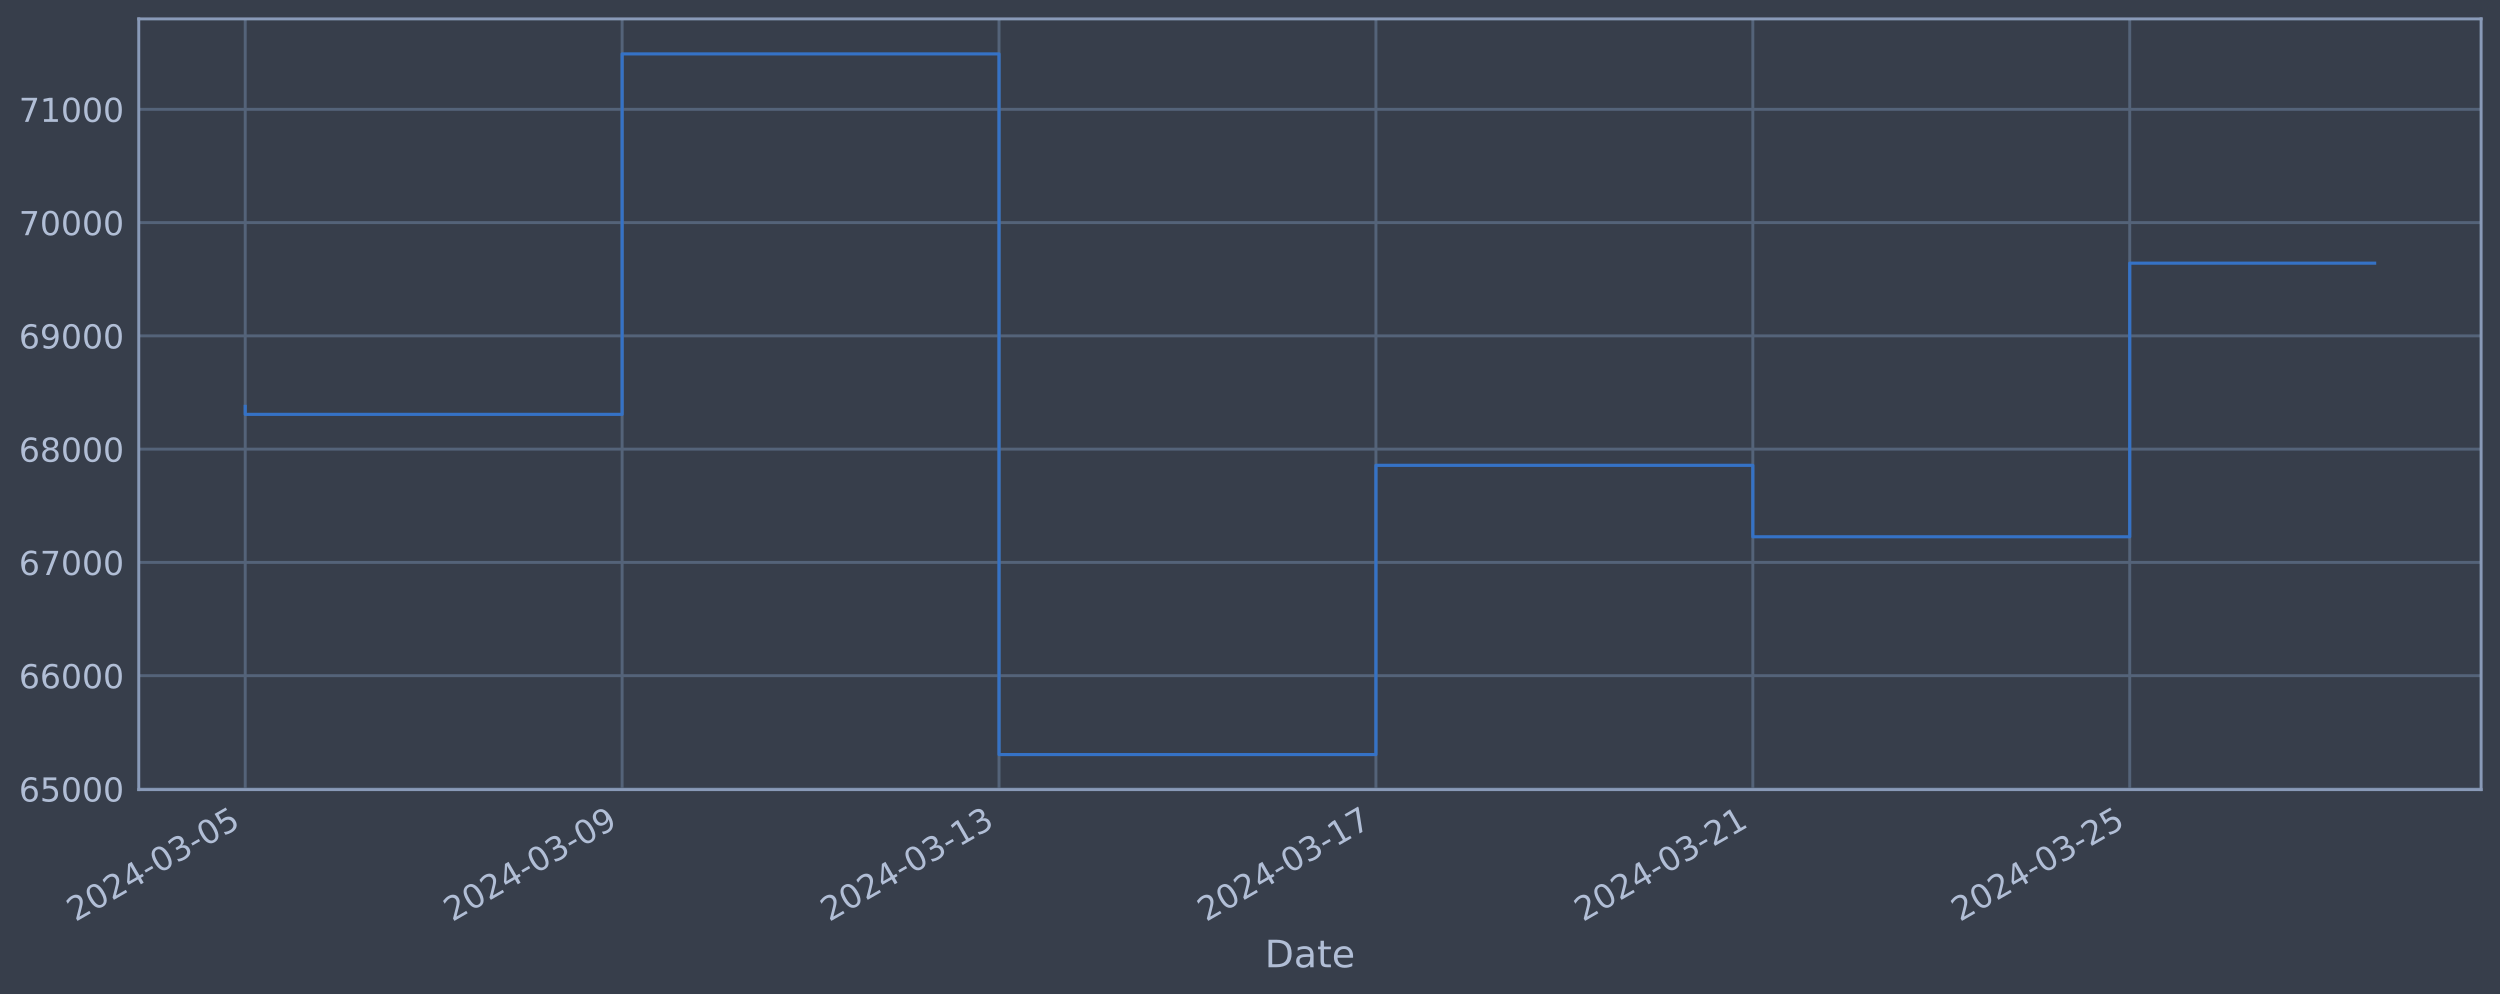
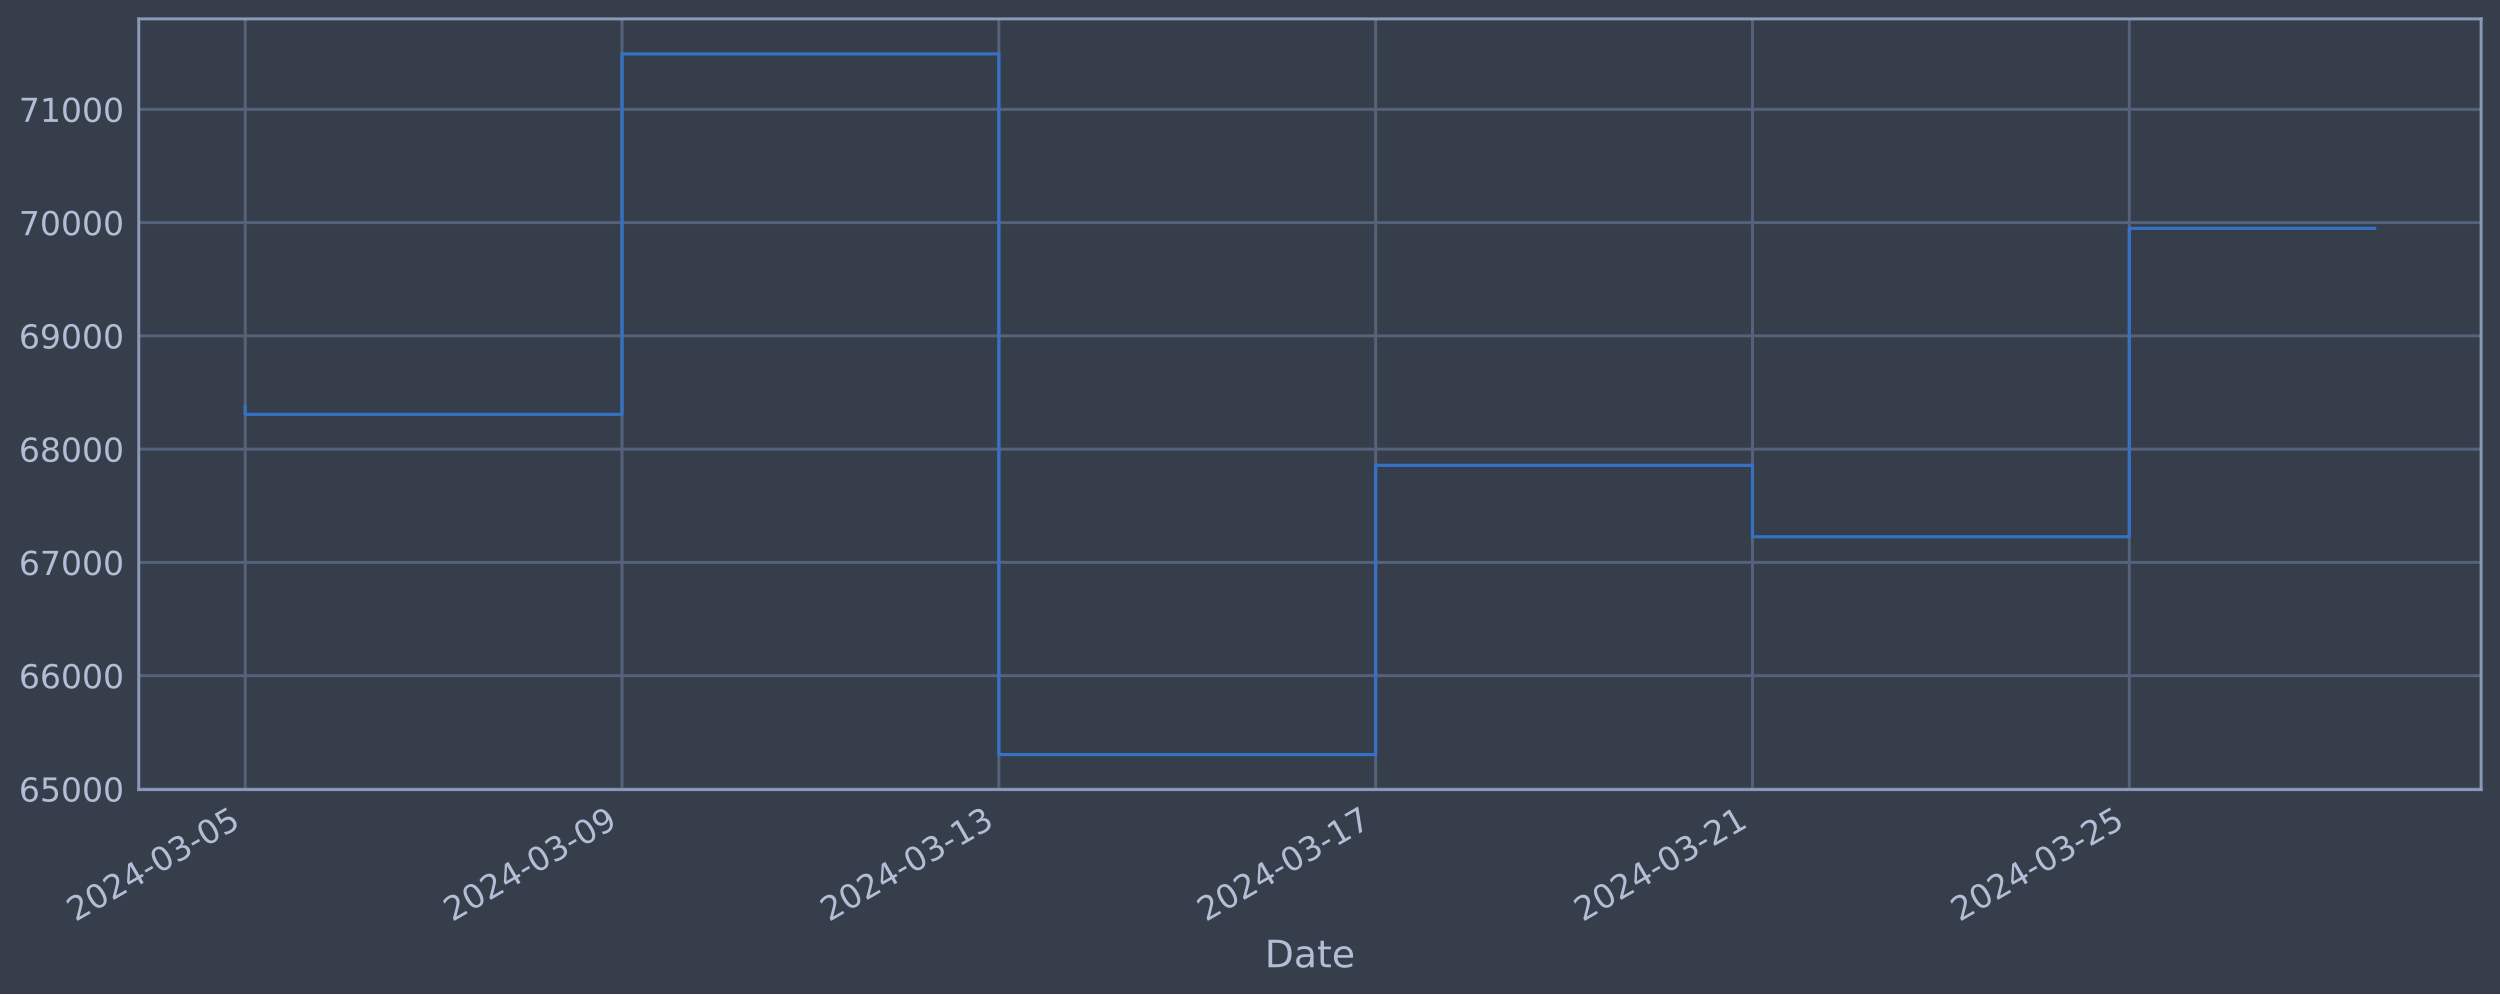
<svg xmlns="http://www.w3.org/2000/svg" xmlns:xlink="http://www.w3.org/1999/xlink" width="952.884pt" height="378.87pt" viewBox="0 0 952.884 378.87" version="1.1">
  <defs>
    <style type="text/css">*{stroke-linejoin: round; stroke-linecap: butt}</style>
  </defs>
  <g id="figure_1">
    <g id="patch_1">
      <path d="M 0 378.87  L 952.884 378.87  L 952.884 0  L 0 0  z " style="fill: #373e4b" />
    </g>
    <g id="axes_1">
      <g id="patch_2">
        <path d="M 52.884 300.96  L 945.684 300.96  L 945.684 7.2  L 52.884 7.2  z " style="fill: #373e4b" />
      </g>
      <g id="matplotlib.axis_1">
        <g id="xtick_1">
          <g id="line2d_1">
-             <path d="M 93.466 300.96  L 93.466 7.2  " clip-path="url(#pae5066b687)" style="fill: none; stroke: #546379; stroke-width: 1.12; stroke-linecap: square" />
+             <path d="M 93.466 300.96  L 93.466 7.2  " clip-path="url(#pef2608d0c2)" style="fill: none; stroke: #546379; stroke-width: 1.12; stroke-linecap: square" />
          </g>
          <g id="line2d_2" />
          <g id="text_1">
            <g style="fill: #b1bed6" transform="translate(28.74006 351.4642) rotate(-30) scale(0.126 -0.126)">
              <defs>
                <path id="DejaVuSans-32" d="M 1228 531  L 3431 531  L 3431 0  L 469 0  L 469 531  Q 828 903 1448 1529  Q 2069 2156 2228 2338  Q 2531 2678 2651 2914  Q 2772 3150 2772 3378  Q 2772 3750 2511 3984  Q 2250 4219 1831 4219  Q 1534 4219 1204 4116  Q 875 4013 500 3803  L 500 4441  Q 881 4594 1212 4672  Q 1544 4750 1819 4750  Q 2544 4750 2975 4387  Q 3406 4025 3406 3419  Q 3406 3131 3298 2873  Q 3191 2616 2906 2266  Q 2828 2175 2409 1742  Q 1991 1309 1228 531  z " transform="scale(0.015625)" />
                <path id="DejaVuSans-30" d="M 2034 4250  Q 1547 4250 1301 3770  Q 1056 3291 1056 2328  Q 1056 1369 1301 889  Q 1547 409 2034 409  Q 2525 409 2770 889  Q 3016 1369 3016 2328  Q 3016 3291 2770 3770  Q 2525 4250 2034 4250  z M 2034 4750  Q 2819 4750 3233 4129  Q 3647 3509 3647 2328  Q 3647 1150 3233 529  Q 2819 -91 2034 -91  Q 1250 -91 836 529  Q 422 1150 422 2328  Q 422 3509 836 4129  Q 1250 4750 2034 4750  z " transform="scale(0.015625)" />
                <path id="DejaVuSans-34" d="M 2419 4116  L 825 1625  L 2419 1625  L 2419 4116  z M 2253 4666  L 3047 4666  L 3047 1625  L 3713 1625  L 3713 1100  L 3047 1100  L 3047 0  L 2419 0  L 2419 1100  L 313 1100  L 313 1709  L 2253 4666  z " transform="scale(0.015625)" />
                <path id="DejaVuSans-2d" d="M 313 2009  L 1997 2009  L 1997 1497  L 313 1497  L 313 2009  z " transform="scale(0.015625)" />
                <path id="DejaVuSans-33" d="M 2597 2516  Q 3050 2419 3304 2112  Q 3559 1806 3559 1356  Q 3559 666 3084 287  Q 2609 -91 1734 -91  Q 1441 -91 1130 -33  Q 819 25 488 141  L 488 750  Q 750 597 1062 519  Q 1375 441 1716 441  Q 2309 441 2620 675  Q 2931 909 2931 1356  Q 2931 1769 2642 2001  Q 2353 2234 1838 2234  L 1294 2234  L 1294 2753  L 1863 2753  Q 2328 2753 2575 2939  Q 2822 3125 2822 3475  Q 2822 3834 2567 4026  Q 2313 4219 1838 4219  Q 1578 4219 1281 4162  Q 984 4106 628 3988  L 628 4550  Q 988 4650 1302 4700  Q 1616 4750 1894 4750  Q 2613 4750 3031 4423  Q 3450 4097 3450 3541  Q 3450 3153 3228 2886  Q 3006 2619 2597 2516  z " transform="scale(0.015625)" />
                <path id="DejaVuSans-35" d="M 691 4666  L 3169 4666  L 3169 4134  L 1269 4134  L 1269 2991  Q 1406 3038 1543 3061  Q 1681 3084 1819 3084  Q 2600 3084 3056 2656  Q 3513 2228 3513 1497  Q 3513 744 3044 326  Q 2575 -91 1722 -91  Q 1428 -91 1123 -41  Q 819 9 494 109  L 494 744  Q 775 591 1075 516  Q 1375 441 1709 441  Q 2250 441 2565 725  Q 2881 1009 2881 1497  Q 2881 1984 2565 2268  Q 2250 2553 1709 2553  Q 1456 2553 1204 2497  Q 953 2441 691 2322  L 691 4666  z " transform="scale(0.015625)" />
              </defs>
              <use xlink:href="#DejaVuSans-32" />
              <use xlink:href="#DejaVuSans-30" x="63.623" />
              <use xlink:href="#DejaVuSans-32" x="127.246" />
              <use xlink:href="#DejaVuSans-34" x="190.869" />
              <use xlink:href="#DejaVuSans-2d" x="254.492" />
              <use xlink:href="#DejaVuSans-30" x="290.576" />
              <use xlink:href="#DejaVuSans-33" x="354.199" />
              <use xlink:href="#DejaVuSans-2d" x="417.822" />
              <use xlink:href="#DejaVuSans-30" x="453.906" />
              <use xlink:href="#DejaVuSans-35" x="517.529" />
            </g>
          </g>
        </g>
        <g id="xtick_2">
          <g id="line2d_3">
-             <path d="M 237.123 300.96  L 237.123 7.2  " clip-path="url(#pae5066b687)" style="fill: none; stroke: #546379; stroke-width: 1.12; stroke-linecap: square" />
+             <path d="M 237.09 300.96  L 237.09 7.2  " clip-path="url(#pef2608d0c2)" style="fill: none; stroke: #546379; stroke-width: 1.12; stroke-linecap: square" />
          </g>
          <g id="line2d_4" />
          <g id="text_2">
-             <g style="fill: #b1bed6" transform="translate(172.3971 351.4642) rotate(-30) scale(0.126 -0.126)">
+             <g style="fill: #b1bed6" transform="translate(172.364 351.4642) rotate(-30) scale(0.126 -0.126)">
              <defs>
                <path id="DejaVuSans-39" d="M 703 97  L 703 672  Q 941 559 1184 500  Q 1428 441 1663 441  Q 2288 441 2617 861  Q 2947 1281 2994 2138  Q 2813 1869 2534 1725  Q 2256 1581 1919 1581  Q 1219 1581 811 2004  Q 403 2428 403 3163  Q 403 3881 828 4315  Q 1253 4750 1959 4750  Q 2769 4750 3195 4129  Q 3622 3509 3622 2328  Q 3622 1225 3098 567  Q 2575 -91 1691 -91  Q 1453 -91 1209 -44  Q 966 3 703 97  z M 1959 2075  Q 2384 2075 2632 2365  Q 2881 2656 2881 3163  Q 2881 3666 2632 3958  Q 2384 4250 1959 4250  Q 1534 4250 1286 3958  Q 1038 3666 1038 3163  Q 1038 2656 1286 2365  Q 1534 2075 1959 2075  z " transform="scale(0.015625)" />
              </defs>
              <use xlink:href="#DejaVuSans-32" />
              <use xlink:href="#DejaVuSans-30" x="63.623" />
              <use xlink:href="#DejaVuSans-32" x="127.246" />
              <use xlink:href="#DejaVuSans-34" x="190.869" />
              <use xlink:href="#DejaVuSans-2d" x="254.492" />
              <use xlink:href="#DejaVuSans-30" x="290.576" />
              <use xlink:href="#DejaVuSans-33" x="354.199" />
              <use xlink:href="#DejaVuSans-2d" x="417.822" />
              <use xlink:href="#DejaVuSans-30" x="453.906" />
              <use xlink:href="#DejaVuSans-39" x="517.529" />
            </g>
          </g>
        </g>
        <g id="xtick_3">
          <g id="line2d_5">
-             <path d="M 380.78 300.96  L 380.78 7.2  " clip-path="url(#pae5066b687)" style="fill: none; stroke: #546379; stroke-width: 1.12; stroke-linecap: square" />
+             <path d="M 380.714 300.96  L 380.714 7.2  " clip-path="url(#pef2608d0c2)" style="fill: none; stroke: #546379; stroke-width: 1.12; stroke-linecap: square" />
          </g>
          <g id="line2d_6" />
          <g id="text_3">
-             <g style="fill: #b1bed6" transform="translate(316.0542 351.4642) rotate(-30) scale(0.126 -0.126)">
+             <g style="fill: #b1bed6" transform="translate(315.988 351.4642) rotate(-30) scale(0.126 -0.126)">
              <defs>
                <path id="DejaVuSans-31" d="M 794 531  L 1825 531  L 1825 4091  L 703 3866  L 703 4441  L 1819 4666  L 2450 4666  L 2450 531  L 3481 531  L 3481 0  L 794 0  L 794 531  z " transform="scale(0.015625)" />
              </defs>
              <use xlink:href="#DejaVuSans-32" />
              <use xlink:href="#DejaVuSans-30" x="63.623" />
              <use xlink:href="#DejaVuSans-32" x="127.246" />
              <use xlink:href="#DejaVuSans-34" x="190.869" />
              <use xlink:href="#DejaVuSans-2d" x="254.492" />
              <use xlink:href="#DejaVuSans-30" x="290.576" />
              <use xlink:href="#DejaVuSans-33" x="354.199" />
              <use xlink:href="#DejaVuSans-2d" x="417.822" />
              <use xlink:href="#DejaVuSans-31" x="453.906" />
              <use xlink:href="#DejaVuSans-33" x="517.529" />
            </g>
          </g>
        </g>
        <g id="xtick_4">
          <g id="line2d_7">
-             <path d="M 524.437 300.96  L 524.437 7.2  " clip-path="url(#pae5066b687)" style="fill: none; stroke: #546379; stroke-width: 1.12; stroke-linecap: square" />
+             <path d="M 524.338 300.96  L 524.338 7.2  " clip-path="url(#pef2608d0c2)" style="fill: none; stroke: #546379; stroke-width: 1.12; stroke-linecap: square" />
          </g>
          <g id="line2d_8" />
          <g id="text_4">
-             <g style="fill: #b1bed6" transform="translate(459.7113 351.4642) rotate(-30) scale(0.126 -0.126)">
+             <g style="fill: #b1bed6" transform="translate(459.612 351.4642) rotate(-30) scale(0.126 -0.126)">
              <defs>
                <path id="DejaVuSans-37" d="M 525 4666  L 3525 4666  L 3525 4397  L 1831 0  L 1172 0  L 2766 4134  L 525 4134  L 525 4666  z " transform="scale(0.015625)" />
              </defs>
              <use xlink:href="#DejaVuSans-32" />
              <use xlink:href="#DejaVuSans-30" x="63.623" />
              <use xlink:href="#DejaVuSans-32" x="127.246" />
              <use xlink:href="#DejaVuSans-34" x="190.869" />
              <use xlink:href="#DejaVuSans-2d" x="254.492" />
              <use xlink:href="#DejaVuSans-30" x="290.576" />
              <use xlink:href="#DejaVuSans-33" x="354.199" />
              <use xlink:href="#DejaVuSans-2d" x="417.822" />
              <use xlink:href="#DejaVuSans-31" x="453.906" />
              <use xlink:href="#DejaVuSans-37" x="517.529" />
            </g>
          </g>
        </g>
        <g id="xtick_5">
          <g id="line2d_9">
-             <path d="M 668.094 300.96  L 668.094 7.2  " clip-path="url(#pae5066b687)" style="fill: none; stroke: #546379; stroke-width: 1.12; stroke-linecap: square" />
+             <path d="M 667.962 300.96  L 667.962 7.2  " clip-path="url(#pef2608d0c2)" style="fill: none; stroke: #546379; stroke-width: 1.12; stroke-linecap: square" />
          </g>
          <g id="line2d_10" />
          <g id="text_5">
-             <g style="fill: #b1bed6" transform="translate(603.3684 351.4642) rotate(-30) scale(0.126 -0.126)">
+             <g style="fill: #b1bed6" transform="translate(603.236 351.4642) rotate(-30) scale(0.126 -0.126)">
              <use xlink:href="#DejaVuSans-32" />
              <use xlink:href="#DejaVuSans-30" x="63.623" />
              <use xlink:href="#DejaVuSans-32" x="127.246" />
              <use xlink:href="#DejaVuSans-34" x="190.869" />
              <use xlink:href="#DejaVuSans-2d" x="254.492" />
              <use xlink:href="#DejaVuSans-30" x="290.576" />
              <use xlink:href="#DejaVuSans-33" x="354.199" />
              <use xlink:href="#DejaVuSans-2d" x="417.822" />
              <use xlink:href="#DejaVuSans-32" x="453.906" />
              <use xlink:href="#DejaVuSans-31" x="517.529" />
            </g>
          </g>
        </g>
        <g id="xtick_6">
          <g id="line2d_11">
-             <path d="M 811.751 300.96  L 811.751 7.2  " clip-path="url(#pae5066b687)" style="fill: none; stroke: #546379; stroke-width: 1.12; stroke-linecap: square" />
+             <path d="M 811.586 300.96  L 811.586 7.2  " clip-path="url(#pef2608d0c2)" style="fill: none; stroke: #546379; stroke-width: 1.12; stroke-linecap: square" />
          </g>
          <g id="line2d_12" />
          <g id="text_6">
-             <g style="fill: #b1bed6" transform="translate(747.0255 351.4642) rotate(-30) scale(0.126 -0.126)">
+             <g style="fill: #b1bed6" transform="translate(746.86 351.4642) rotate(-30) scale(0.126 -0.126)">
              <use xlink:href="#DejaVuSans-32" />
              <use xlink:href="#DejaVuSans-30" x="63.623" />
              <use xlink:href="#DejaVuSans-32" x="127.246" />
              <use xlink:href="#DejaVuSans-34" x="190.869" />
              <use xlink:href="#DejaVuSans-2d" x="254.492" />
              <use xlink:href="#DejaVuSans-30" x="290.576" />
              <use xlink:href="#DejaVuSans-33" x="354.199" />
              <use xlink:href="#DejaVuSans-2d" x="417.822" />
              <use xlink:href="#DejaVuSans-32" x="453.906" />
              <use xlink:href="#DejaVuSans-35" x="517.529" />
            </g>
          </g>
        </g>
        <g id="text_7">
          <g style="fill: #b1bed6" transform="translate(482.0746 368.6753) scale(0.144 -0.144)">
            <defs>
              <path id="DejaVuSans-44" d="M 1259 4147  L 1259 519  L 2022 519  Q 2988 519 3436 956  Q 3884 1394 3884 2338  Q 3884 3275 3436 3711  Q 2988 4147 2022 4147  L 1259 4147  z M 628 4666  L 1925 4666  Q 3281 4666 3915 4102  Q 4550 3538 4550 2338  Q 4550 1131 3912 565  Q 3275 0 1925 0  L 628 0  L 628 4666  z " transform="scale(0.015625)" />
              <path id="DejaVuSans-61" d="M 2194 1759  Q 1497 1759 1228 1600  Q 959 1441 959 1056  Q 959 750 1161 570  Q 1363 391 1709 391  Q 2188 391 2477 730  Q 2766 1069 2766 1631  L 2766 1759  L 2194 1759  z M 3341 1997  L 3341 0  L 2766 0  L 2766 531  Q 2569 213 2275 61  Q 1981 -91 1556 -91  Q 1019 -91 701 211  Q 384 513 384 1019  Q 384 1609 779 1909  Q 1175 2209 1959 2209  L 2766 2209  L 2766 2266  Q 2766 2663 2505 2880  Q 2244 3097 1772 3097  Q 1472 3097 1187 3025  Q 903 2953 641 2809  L 641 3341  Q 956 3463 1253 3523  Q 1550 3584 1831 3584  Q 2591 3584 2966 3190  Q 3341 2797 3341 1997  z " transform="scale(0.015625)" />
              <path id="DejaVuSans-74" d="M 1172 4494  L 1172 3500  L 2356 3500  L 2356 3053  L 1172 3053  L 1172 1153  Q 1172 725 1289 603  Q 1406 481 1766 481  L 2356 481  L 2356 0  L 1766 0  Q 1100 0 847 248  Q 594 497 594 1153  L 594 3053  L 172 3053  L 172 3500  L 594 3500  L 594 4494  L 1172 4494  z " transform="scale(0.015625)" />
              <path id="DejaVuSans-65" d="M 3597 1894  L 3597 1613  L 953 1613  Q 991 1019 1311 708  Q 1631 397 2203 397  Q 2534 397 2845 478  Q 3156 559 3463 722  L 3463 178  Q 3153 47 2828 -22  Q 2503 -91 2169 -91  Q 1331 -91 842 396  Q 353 884 353 1716  Q 353 2575 817 3079  Q 1281 3584 2069 3584  Q 2775 3584 3186 3129  Q 3597 2675 3597 1894  z M 3022 2063  Q 3016 2534 2758 2815  Q 2500 3097 2075 3097  Q 1594 3097 1305 2825  Q 1016 2553 972 2059  L 3022 2063  z " transform="scale(0.015625)" />
            </defs>
            <use xlink:href="#DejaVuSans-44" />
            <use xlink:href="#DejaVuSans-61" x="77.002" />
            <use xlink:href="#DejaVuSans-74" x="138.281" />
            <use xlink:href="#DejaVuSans-65" x="177.49" />
          </g>
        </g>
      </g>
      <g id="matplotlib.axis_2">
        <g id="ytick_1">
          <g id="line2d_13">
-             <path d="M 52.884 300.718  L 945.684 300.718  " clip-path="url(#pae5066b687)" style="fill: none; stroke: #546379; stroke-width: 1.12; stroke-linecap: square" />
+             <path d="M 52.884 300.718  L 945.684 300.718  " clip-path="url(#pef2608d0c2)" style="fill: none; stroke: #546379; stroke-width: 1.12; stroke-linecap: square" />
          </g>
          <g id="line2d_14" />
          <g id="text_8">
            <g style="fill: #b1bed6" transform="translate(7.2 305.5049) scale(0.126 -0.126)">
              <defs>
                <path id="DejaVuSans-36" d="M 2113 2584  Q 1688 2584 1439 2293  Q 1191 2003 1191 1497  Q 1191 994 1439 701  Q 1688 409 2113 409  Q 2538 409 2786 701  Q 3034 994 3034 1497  Q 3034 2003 2786 2293  Q 2538 2584 2113 2584  z M 3366 4563  L 3366 3988  Q 3128 4100 2886 4159  Q 2644 4219 2406 4219  Q 1781 4219 1451 3797  Q 1122 3375 1075 2522  Q 1259 2794 1537 2939  Q 1816 3084 2150 3084  Q 2853 3084 3261 2657  Q 3669 2231 3669 1497  Q 3669 778 3244 343  Q 2819 -91 2113 -91  Q 1303 -91 875 529  Q 447 1150 447 2328  Q 447 3434 972 4092  Q 1497 4750 2381 4750  Q 2619 4750 2861 4703  Q 3103 4656 3366 4563  z " transform="scale(0.015625)" />
              </defs>
              <use xlink:href="#DejaVuSans-36" />
              <use xlink:href="#DejaVuSans-35" x="63.623" />
              <use xlink:href="#DejaVuSans-30" x="127.246" />
              <use xlink:href="#DejaVuSans-30" x="190.869" />
              <use xlink:href="#DejaVuSans-30" x="254.492" />
            </g>
          </g>
        </g>
        <g id="ytick_2">
          <g id="line2d_15">
-             <path d="M 52.884 257.544  L 945.684 257.544  " clip-path="url(#pae5066b687)" style="fill: none; stroke: #546379; stroke-width: 1.12; stroke-linecap: square" />
+             <path d="M 52.884 257.544  L 945.684 257.544  " clip-path="url(#pef2608d0c2)" style="fill: none; stroke: #546379; stroke-width: 1.12; stroke-linecap: square" />
          </g>
          <g id="line2d_16" />
          <g id="text_9">
            <g style="fill: #b1bed6" transform="translate(7.2 262.331) scale(0.126 -0.126)">
              <use xlink:href="#DejaVuSans-36" />
              <use xlink:href="#DejaVuSans-36" x="63.623" />
              <use xlink:href="#DejaVuSans-30" x="127.246" />
              <use xlink:href="#DejaVuSans-30" x="190.869" />
              <use xlink:href="#DejaVuSans-30" x="254.492" />
            </g>
          </g>
        </g>
        <g id="ytick_3">
          <g id="line2d_17">
-             <path d="M 52.884 214.37  L 945.684 214.37  " clip-path="url(#pae5066b687)" style="fill: none; stroke: #546379; stroke-width: 1.12; stroke-linecap: square" />
+             <path d="M 52.884 214.37  L 945.684 214.37  " clip-path="url(#pef2608d0c2)" style="fill: none; stroke: #546379; stroke-width: 1.12; stroke-linecap: square" />
          </g>
          <g id="line2d_18" />
          <g id="text_10">
            <g style="fill: #b1bed6" transform="translate(7.2 219.157) scale(0.126 -0.126)">
              <use xlink:href="#DejaVuSans-36" />
              <use xlink:href="#DejaVuSans-37" x="63.623" />
              <use xlink:href="#DejaVuSans-30" x="127.246" />
              <use xlink:href="#DejaVuSans-30" x="190.869" />
              <use xlink:href="#DejaVuSans-30" x="254.492" />
            </g>
          </g>
        </g>
        <g id="ytick_4">
          <g id="line2d_19">
-             <path d="M 52.884 171.196  L 945.684 171.196  " clip-path="url(#pae5066b687)" style="fill: none; stroke: #546379; stroke-width: 1.12; stroke-linecap: square" />
+             <path d="M 52.884 171.196  L 945.684 171.196  " clip-path="url(#pef2608d0c2)" style="fill: none; stroke: #546379; stroke-width: 1.12; stroke-linecap: square" />
          </g>
          <g id="line2d_20" />
          <g id="text_11">
            <g style="fill: #b1bed6" transform="translate(7.2 175.9831) scale(0.126 -0.126)">
              <defs>
                <path id="DejaVuSans-38" d="M 2034 2216  Q 1584 2216 1326 1975  Q 1069 1734 1069 1313  Q 1069 891 1326 650  Q 1584 409 2034 409  Q 2484 409 2743 651  Q 3003 894 3003 1313  Q 3003 1734 2745 1975  Q 2488 2216 2034 2216  z M 1403 2484  Q 997 2584 770 2862  Q 544 3141 544 3541  Q 544 4100 942 4425  Q 1341 4750 2034 4750  Q 2731 4750 3128 4425  Q 3525 4100 3525 3541  Q 3525 3141 3298 2862  Q 3072 2584 2669 2484  Q 3125 2378 3379 2068  Q 3634 1759 3634 1313  Q 3634 634 3220 271  Q 2806 -91 2034 -91  Q 1263 -91 848 271  Q 434 634 434 1313  Q 434 1759 690 2068  Q 947 2378 1403 2484  z M 1172 3481  Q 1172 3119 1398 2916  Q 1625 2713 2034 2713  Q 2441 2713 2670 2916  Q 2900 3119 2900 3481  Q 2900 3844 2670 4047  Q 2441 4250 2034 4250  Q 1625 4250 1398 4047  Q 1172 3844 1172 3481  z " transform="scale(0.015625)" />
              </defs>
              <use xlink:href="#DejaVuSans-36" />
              <use xlink:href="#DejaVuSans-38" x="63.623" />
              <use xlink:href="#DejaVuSans-30" x="127.246" />
              <use xlink:href="#DejaVuSans-30" x="190.869" />
              <use xlink:href="#DejaVuSans-30" x="254.492" />
            </g>
          </g>
        </g>
        <g id="ytick_5">
          <g id="line2d_21">
-             <path d="M 52.884 128.022  L 945.684 128.022  " clip-path="url(#pae5066b687)" style="fill: none; stroke: #546379; stroke-width: 1.12; stroke-linecap: square" />
+             <path d="M 52.884 128.022  L 945.684 128.022  " clip-path="url(#pef2608d0c2)" style="fill: none; stroke: #546379; stroke-width: 1.12; stroke-linecap: square" />
          </g>
          <g id="line2d_22" />
          <g id="text_12">
            <g style="fill: #b1bed6" transform="translate(7.2 132.8092) scale(0.126 -0.126)">
              <use xlink:href="#DejaVuSans-36" />
              <use xlink:href="#DejaVuSans-39" x="63.623" />
              <use xlink:href="#DejaVuSans-30" x="127.246" />
              <use xlink:href="#DejaVuSans-30" x="190.869" />
              <use xlink:href="#DejaVuSans-30" x="254.492" />
            </g>
          </g>
        </g>
        <g id="ytick_6">
          <g id="line2d_23">
-             <path d="M 52.884 84.848  L 945.684 84.848  " clip-path="url(#pae5066b687)" style="fill: none; stroke: #546379; stroke-width: 1.12; stroke-linecap: square" />
+             <path d="M 52.884 84.848  L 945.684 84.848  " clip-path="url(#pef2608d0c2)" style="fill: none; stroke: #546379; stroke-width: 1.12; stroke-linecap: square" />
          </g>
          <g id="line2d_24" />
          <g id="text_13">
            <g style="fill: #b1bed6" transform="translate(7.2 89.63523) scale(0.126 -0.126)">
              <use xlink:href="#DejaVuSans-37" />
              <use xlink:href="#DejaVuSans-30" x="63.623" />
              <use xlink:href="#DejaVuSans-30" x="127.246" />
              <use xlink:href="#DejaVuSans-30" x="190.869" />
              <use xlink:href="#DejaVuSans-30" x="254.492" />
            </g>
          </g>
        </g>
        <g id="ytick_7">
          <g id="line2d_25">
-             <path d="M 52.884 41.674  L 945.684 41.674  " clip-path="url(#pae5066b687)" style="fill: none; stroke: #546379; stroke-width: 1.12; stroke-linecap: square" />
+             <path d="M 52.884 41.674  L 945.684 41.674  " clip-path="url(#pef2608d0c2)" style="fill: none; stroke: #546379; stroke-width: 1.12; stroke-linecap: square" />
          </g>
          <g id="line2d_26" />
          <g id="text_14">
            <g style="fill: #b1bed6" transform="translate(7.2 46.4613) scale(0.126 -0.126)">
              <use xlink:href="#DejaVuSans-37" />
              <use xlink:href="#DejaVuSans-31" x="63.623" />
              <use xlink:href="#DejaVuSans-30" x="127.246" />
              <use xlink:href="#DejaVuSans-30" x="190.869" />
              <use xlink:href="#DejaVuSans-30" x="254.492" />
            </g>
          </g>
        </g>
      </g>
      <g id="line2d_27">
-         <path d="M 93.466 154.891  L 93.466 157.946  L 237.123 157.946  L 237.123 20.553  L 380.78 20.553  L 380.78 287.607  L 524.437 287.607  L 524.437 177.362  L 668.094 177.362  L 668.094 204.598  L 811.751 204.598  L 811.751 100.305  L 905.102 100.305  " clip-path="url(#pae5066b687)" style="fill: none; stroke: #3572c6; stroke-width: 1.2; stroke-linecap: square" />
+         <path d="M 93.466 154.891  L 93.466 157.946  L 237.09 157.946  L 237.09 20.553  L 380.714 20.553  L 380.714 287.607  L 524.338 287.607  L 524.338 177.362  L 667.962 177.362  L 667.962 204.598  L 811.586 204.598  L 811.586 87.033  L 905.102 87.033  " clip-path="url(#pef2608d0c2)" style="fill: none; stroke: #3572c6; stroke-width: 1.2; stroke-linecap: square" />
      </g>
      <g id="patch_3">
        <path d="M 52.884 300.96  L 52.884 7.2  " style="fill: none; stroke: #899ab8; stroke-width: 1.12; stroke-linejoin: miter; stroke-linecap: square" />
      </g>
      <g id="patch_4">
        <path d="M 945.684 300.96  L 945.684 7.2  " style="fill: none; stroke: #899ab8; stroke-width: 1.12; stroke-linejoin: miter; stroke-linecap: square" />
      </g>
      <g id="patch_5">
        <path d="M 52.884 300.96  L 945.684 300.96  " style="fill: none; stroke: #899ab8; stroke-width: 1.12; stroke-linejoin: miter; stroke-linecap: square" />
      </g>
      <g id="patch_6">
        <path d="M 52.884 7.2  L 945.684 7.2  " style="fill: none; stroke: #899ab8; stroke-width: 1.12; stroke-linejoin: miter; stroke-linecap: square" />
      </g>
    </g>
  </g>
  <defs>
-     <clipPath id="pae5066b687">
+     <clipPath id="pef2608d0c2">
      <rect x="52.884" y="7.2" width="892.8" height="293.76" />
    </clipPath>
  </defs>
</svg>
